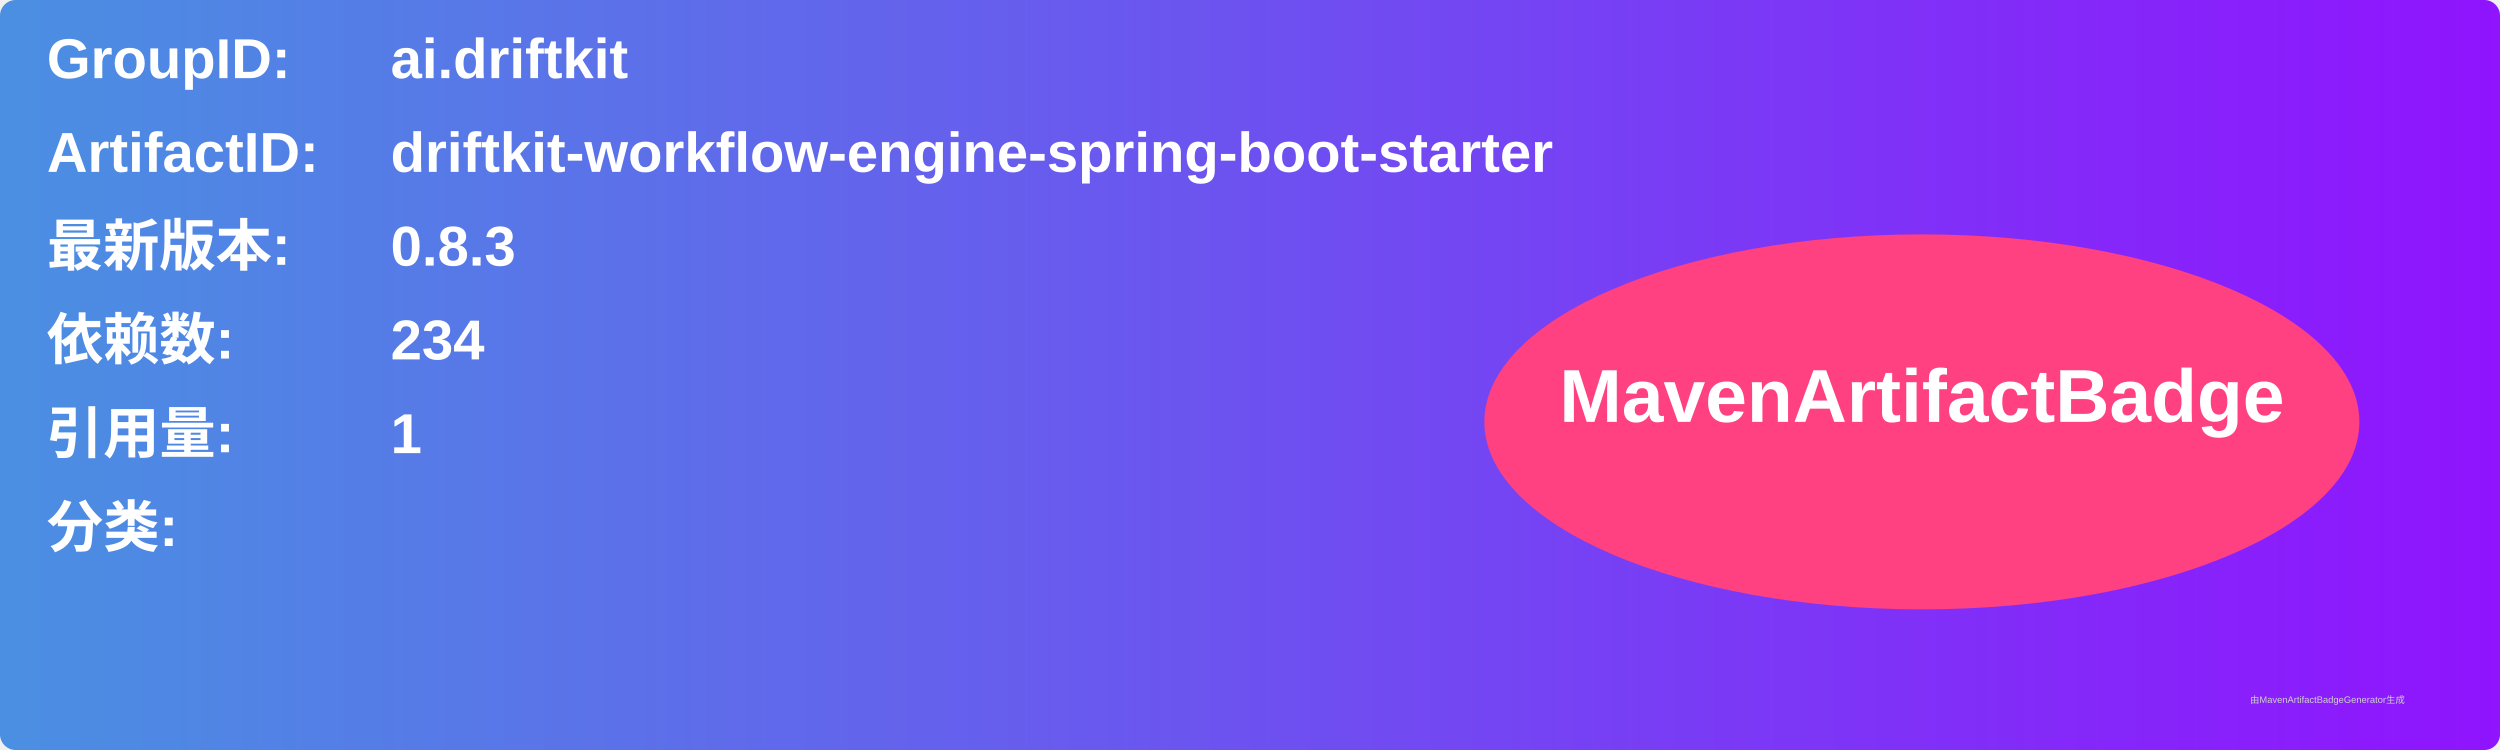
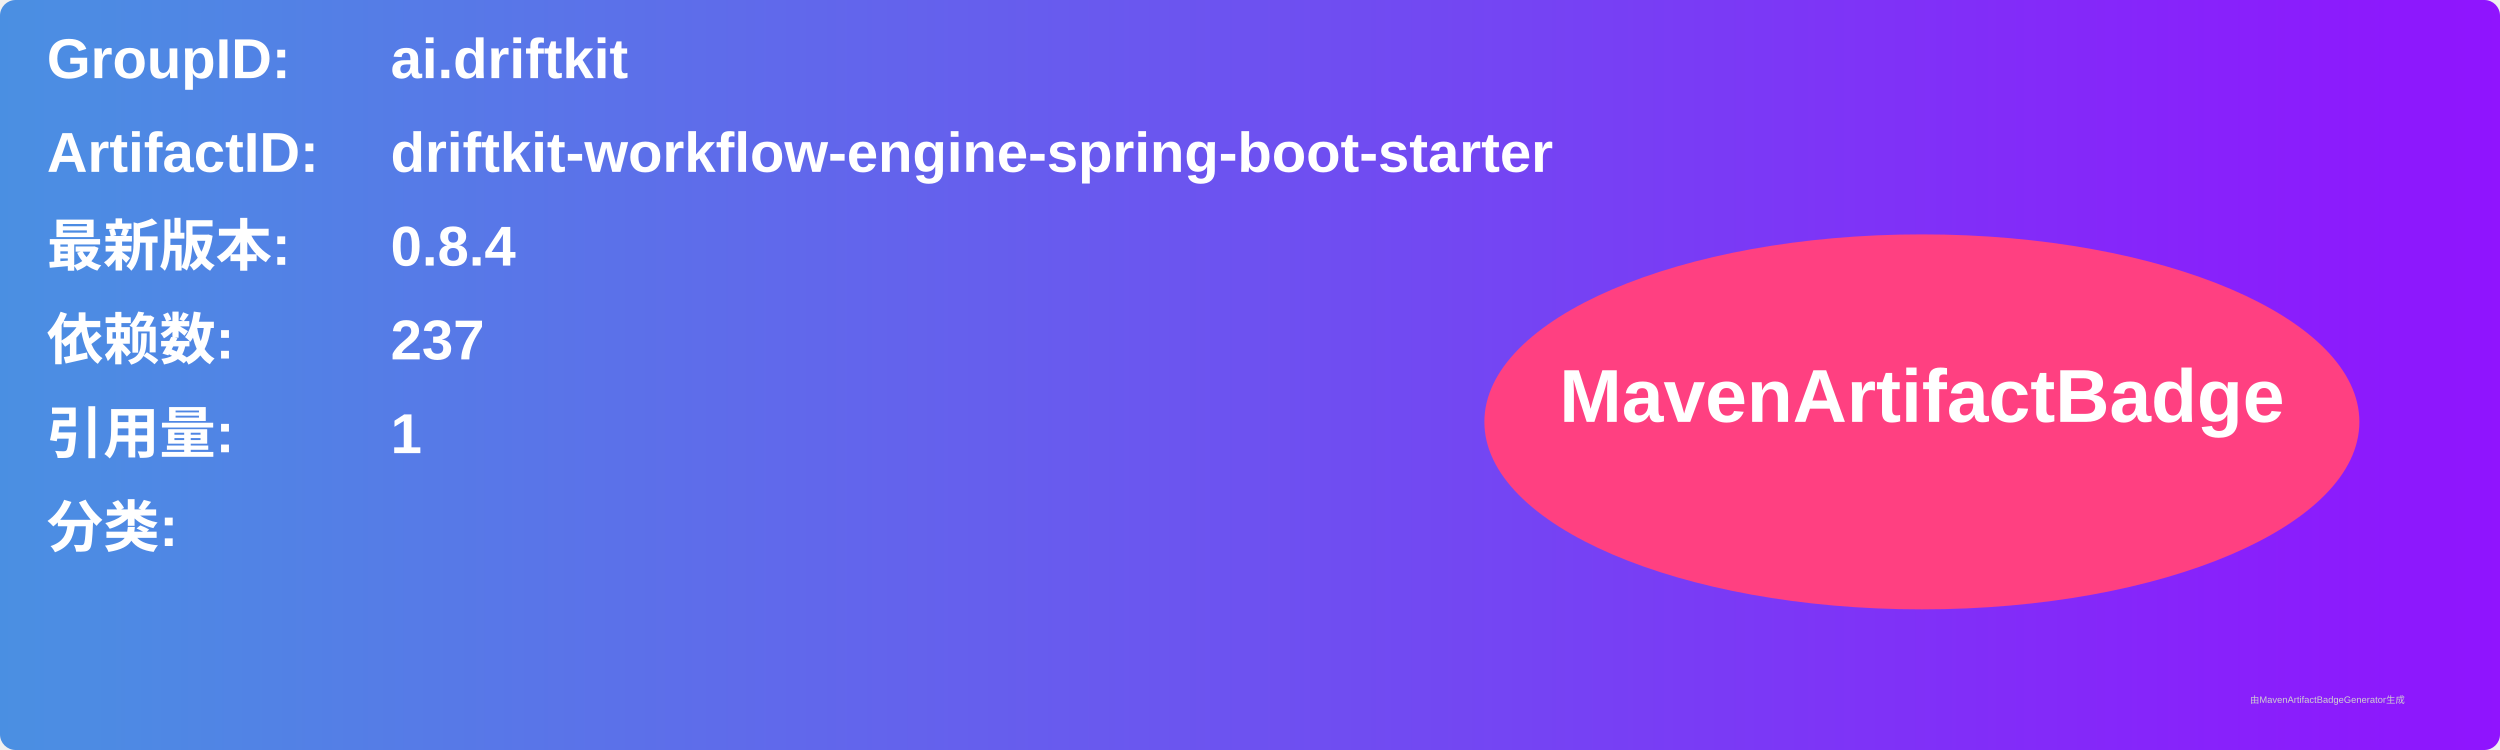
<svg xmlns="http://www.w3.org/2000/svg" width="800" height="240" viewBox="0 0 800 240">
  <linearGradient id="grad" x1="0%" y1="0%" x2="100%" y2="0%">
    <stop offset="0%" stop-color="#4a90e2" />
    <stop offset="100%" stop-color="#9013fe" />
  </linearGradient>
  <rect width="100%" height="100%" rx="5" ry="5" fill="url(#grad)" />
  <g transform="translate(15, 15)">
    <text x="0" y="10" font-family="Arial" font-size="18" fill="white" font-weight="bold" width="260">GroupID:</text>
    <text x="110" y="10" font-family="Arial" font-size="18" fill="white" font-weight="bold" width="460">ai.driftkit</text>
    <text x="0" y="40" font-family="Arial" font-size="18" fill="white" font-weight="bold" width="260">ArtifactID:</text>
    <text x="110" y="40" font-family="Arial" font-size="18" fill="white" font-weight="bold" width="460">driftkit-workflow-engine-spring-boot-starter</text>
    <text x="0" y="70" font-family="Arial" font-size="18" fill="white" font-weight="bold">最新版本:</text>
    <text x="110" y="70" font-family="Arial" font-size="18" fill="white" font-weight="bold">
-       <tspan font-weight="bold">0.8.3</tspan>
+       <tspan font-weight="bold">0.8.4</tspan>
    </text>
    <text x="0" y="100" font-family="Arial" font-size="18" fill="white" font-weight="bold">依赖数: </text>
    <text x="110" y="100" font-family="Arial" font-size="18" fill="white">
-       <tspan font-weight="bold">234</tspan>
+       <tspan font-weight="bold">237</tspan>
    </text>
    <text x="0" y="130" font-family="Arial" font-size="18" fill="white" font-weight="bold">引用量: </text>
    <text x="110" y="130" font-family="Arial" font-size="18" fill="white">
      <tspan font-weight="bold">1</tspan>
    </text>
    <text x="0" y="160" font-family="Arial" font-size="18" fill="white" font-weight="bold">分类:</text>
    <text x="10" y="190" font-family="Arial" font-size="10" fill="white">
      <tspan font-weight="bold" />
    </text>
    <ellipse cx="600" cy="120" rx="140" ry="60" fill="#ff4081" />
    <text x="600" y="120" text-anchor="middle" font-family="Arial" font-size="24" fill="white" font-weight="bold">MavenArtifactBadge</text>
  </g>
  <text x="720" y="225" font-family="Arial" font-size="3" fill="#d0d0d0">由MavenArtifactBadgeGenerator生成</text>
</svg>
